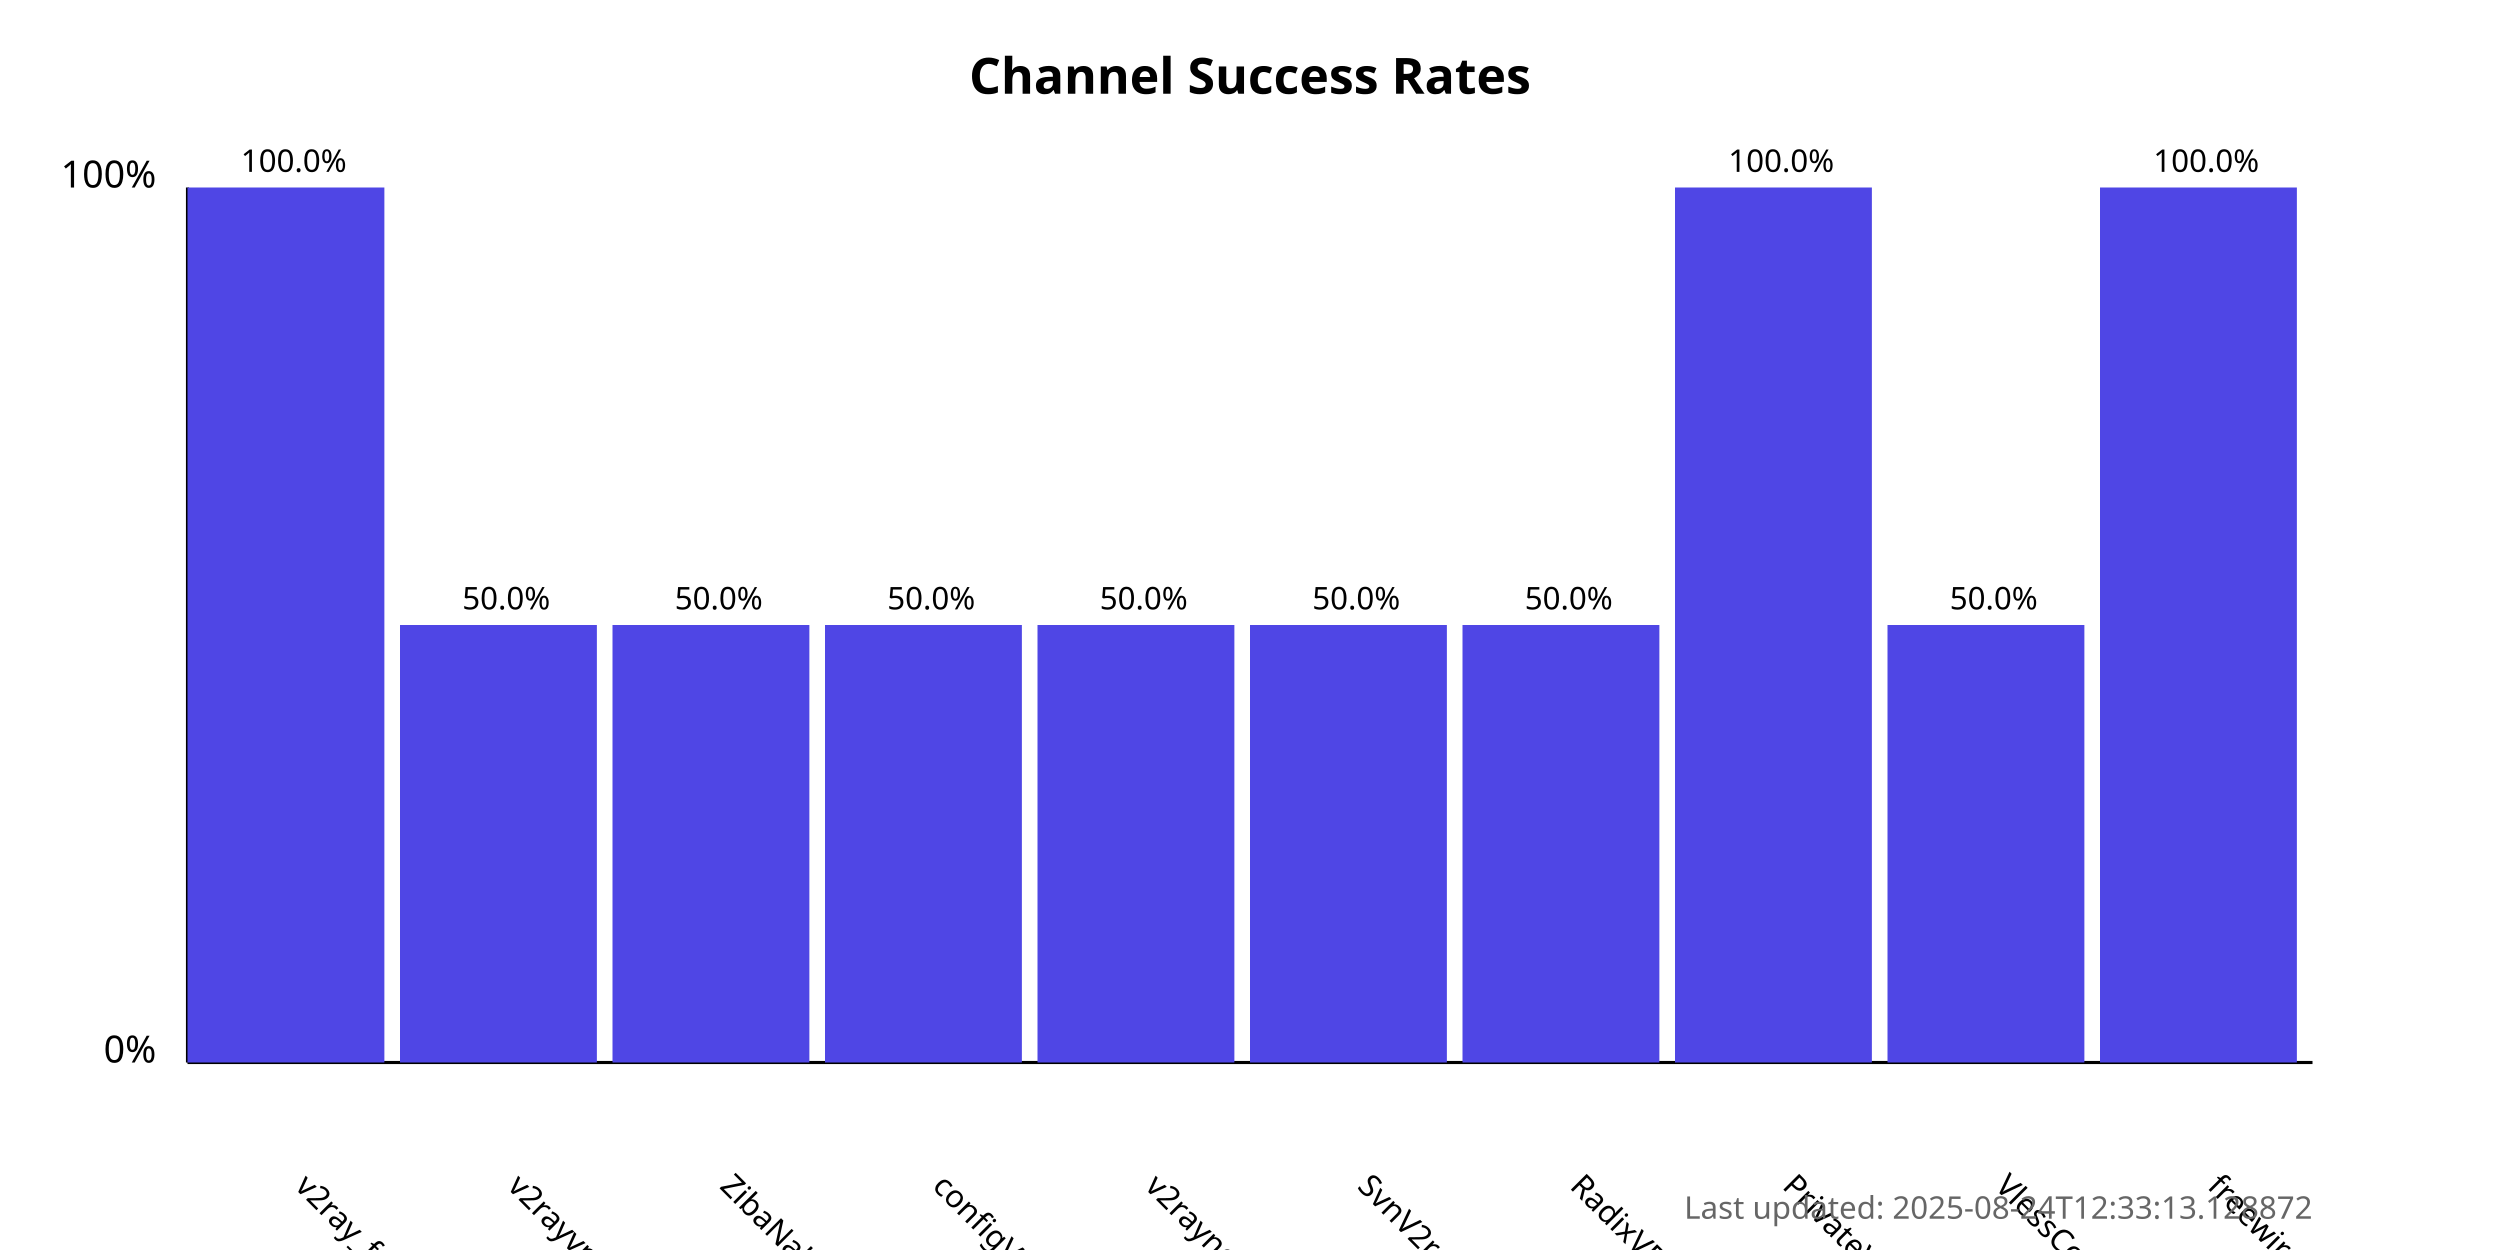
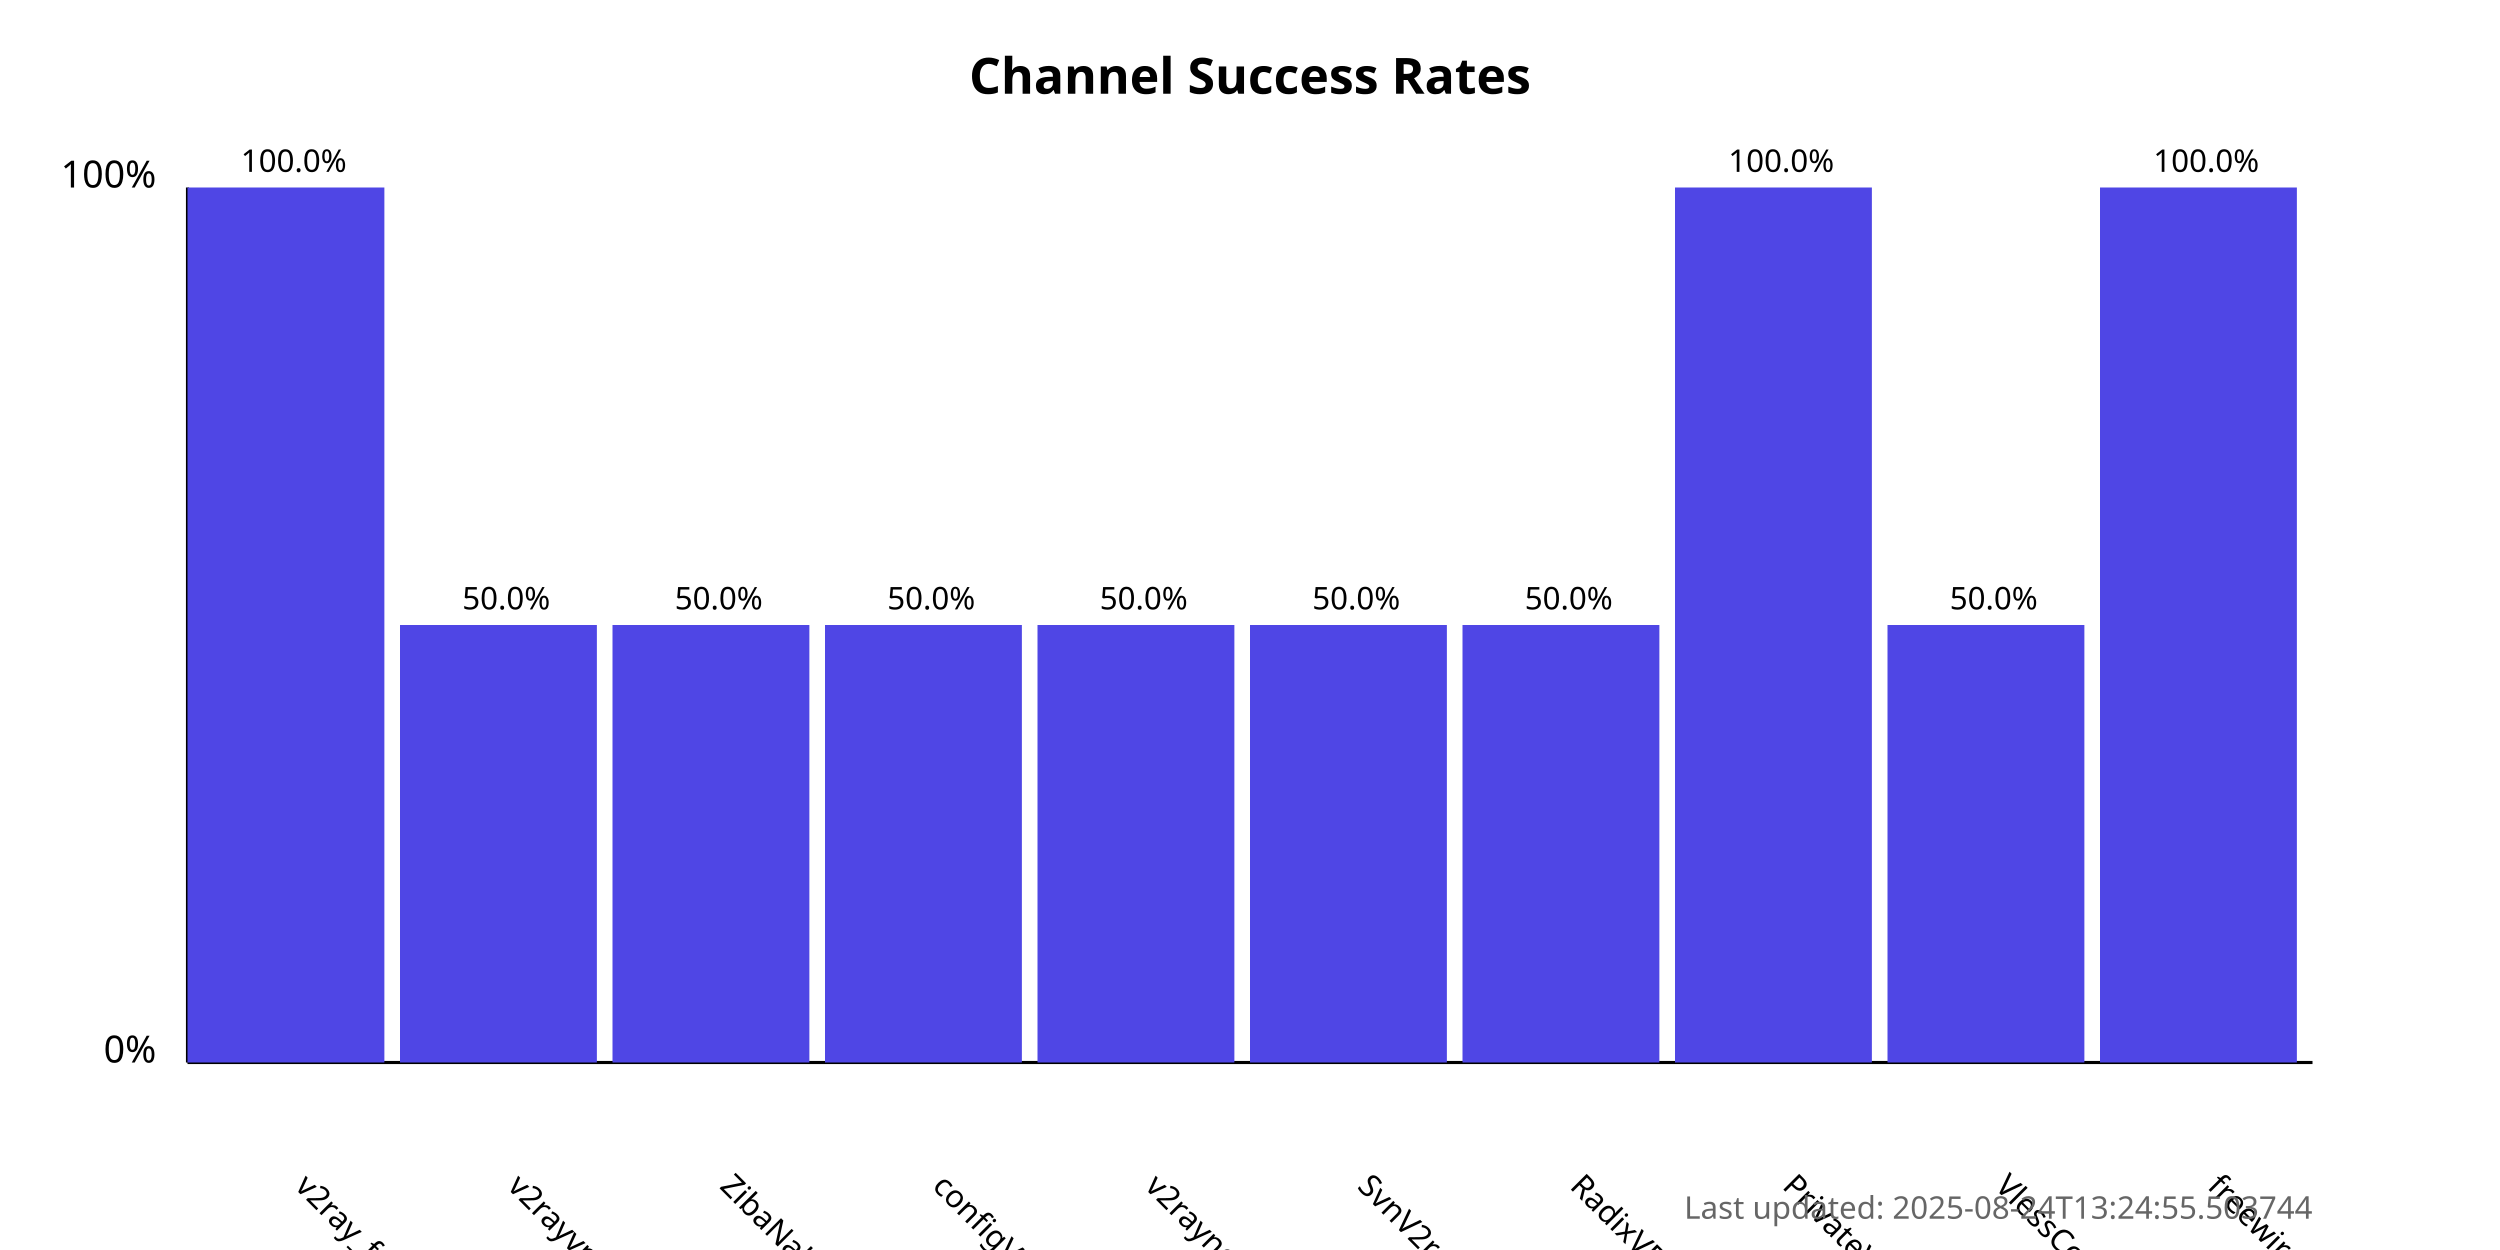
<svg xmlns="http://www.w3.org/2000/svg" width="800" height="400">
  <style>
            .chart-title { font: bold 16px sans-serif; }
            .axis-label { font: 12px sans-serif; }
            .tick-label { font: 10px sans-serif; }
            .bar { fill: #4f46e5; }
            .bar:hover { fill: #6366f1; }
            .timestamp { font: 10px sans-serif; fill: #666; }
        </style>
  <text x="400.0" y="30" text-anchor="middle" class="chart-title">
            Channel Success Rates
        </text>
  <line x1="60" y1="340" x2="60" y2="60" stroke="black" stroke-width="1" />
  <line x1="60" y1="340" x2="740" y2="340" stroke="black" stroke-width="1" />
  <text x="50" y="340" text-anchor="end" class="axis-label">0%</text>
  <text x="50" y="60" text-anchor="end" class="axis-label">100%</text>
  <g>
    <rect x="60" y="60.0" width="63.0" height="280.0" class="bar" />
    <text x="94.0" y="380" transform="rotate(45, 94.0, 380)" text-anchor="start" class="tick-label">
                v2ray_free_conf
            </text>
    <text x="94.0" y="55.0" text-anchor="middle" class="tick-label">
                100.0%
            </text>
  </g>
  <g>
    <rect x="128.0" y="200.0" width="63.0" height="140.0" class="bar" />
    <text x="162.0" y="380" transform="rotate(45, 162.0, 380)" text-anchor="start" class="tick-label">
                v2rayvpno
            </text>
    <text x="162.0" y="195.0" text-anchor="middle" class="tick-label">
                50.0%
            </text>
  </g>
  <g>
    <rect x="196.0" y="200.0" width="63.0" height="140.0" class="bar" />
    <text x="230.0" y="380" transform="rotate(45, 230.0, 380)" text-anchor="start" class="tick-label">
                ZibaNabz
            </text>
    <text x="230.0" y="195.0" text-anchor="middle" class="tick-label">
                50.0%
            </text>
  </g>
  <g>
    <rect x="264.0" y="200.0" width="63.0" height="140.0" class="bar" />
    <text x="298.0" y="380" transform="rotate(45, 298.0, 380)" text-anchor="start" class="tick-label">
                configV2rayForFree
            </text>
    <text x="298.0" y="195.0" text-anchor="middle" class="tick-label">
                50.0%
            </text>
  </g>
  <g>
    <rect x="332.0" y="200.0" width="63.0" height="140.0" class="bar" />
    <text x="366.0" y="380" transform="rotate(45, 366.0, 380)" text-anchor="start" class="tick-label">
                v2rayngvpn
            </text>
    <text x="366.0" y="195.0" text-anchor="middle" class="tick-label">
                50.0%
            </text>
  </g>
  <g>
    <rect x="400.0" y="200.0" width="63.0" height="140.0" class="bar" />
    <text x="434.0" y="380" transform="rotate(45, 434.0, 380)" text-anchor="start" class="tick-label">
                SvnV2ray
            </text>
    <text x="434.0" y="195.0" text-anchor="middle" class="tick-label">
                50.0%
            </text>
  </g>
  <g>
    <rect x="468.0" y="200.0" width="63.0" height="140.0" class="bar" />
    <text x="502.0" y="380" transform="rotate(45, 502.0, 380)" text-anchor="start" class="tick-label">
                RadixVPN
            </text>
    <text x="502.0" y="195.0" text-anchor="middle" class="tick-label">
                50.0%
            </text>
  </g>
  <g>
    <rect x="536.0" y="60.0" width="63.0" height="280.0" class="bar" />
    <text x="570.0" y="380" transform="rotate(45, 570.0, 380)" text-anchor="start" class="tick-label">
                PrivateVPNs
            </text>
    <text x="570.0" y="55.0" text-anchor="middle" class="tick-label">
                100.0%
            </text>
  </g>
  <g>
    <rect x="604.0" y="200.0" width="63.0" height="140.0" class="bar" />
    <text x="638.0" y="380" transform="rotate(45, 638.0, 380)" text-anchor="start" class="tick-label">
                VlessConfig
            </text>
    <text x="638.0" y="195.0" text-anchor="middle" class="tick-label">
                50.0%
            </text>
  </g>
  <g>
    <rect x="672.0" y="60.0" width="63.0" height="280.0" class="bar" />
    <text x="706.0" y="380" transform="rotate(45, 706.0, 380)" text-anchor="start" class="tick-label">
                freewireguard
            </text>
    <text x="706.0" y="55.0" text-anchor="middle" class="tick-label">
                100.0%
            </text>
  </g>
  <text x="740" y="390" text-anchor="end" class="timestamp">
-             Last updated: 2025-08-24T12:33:13.128872
+             Last updated: 2025-08-24T13:24:55.503744
        </text>
</svg>
